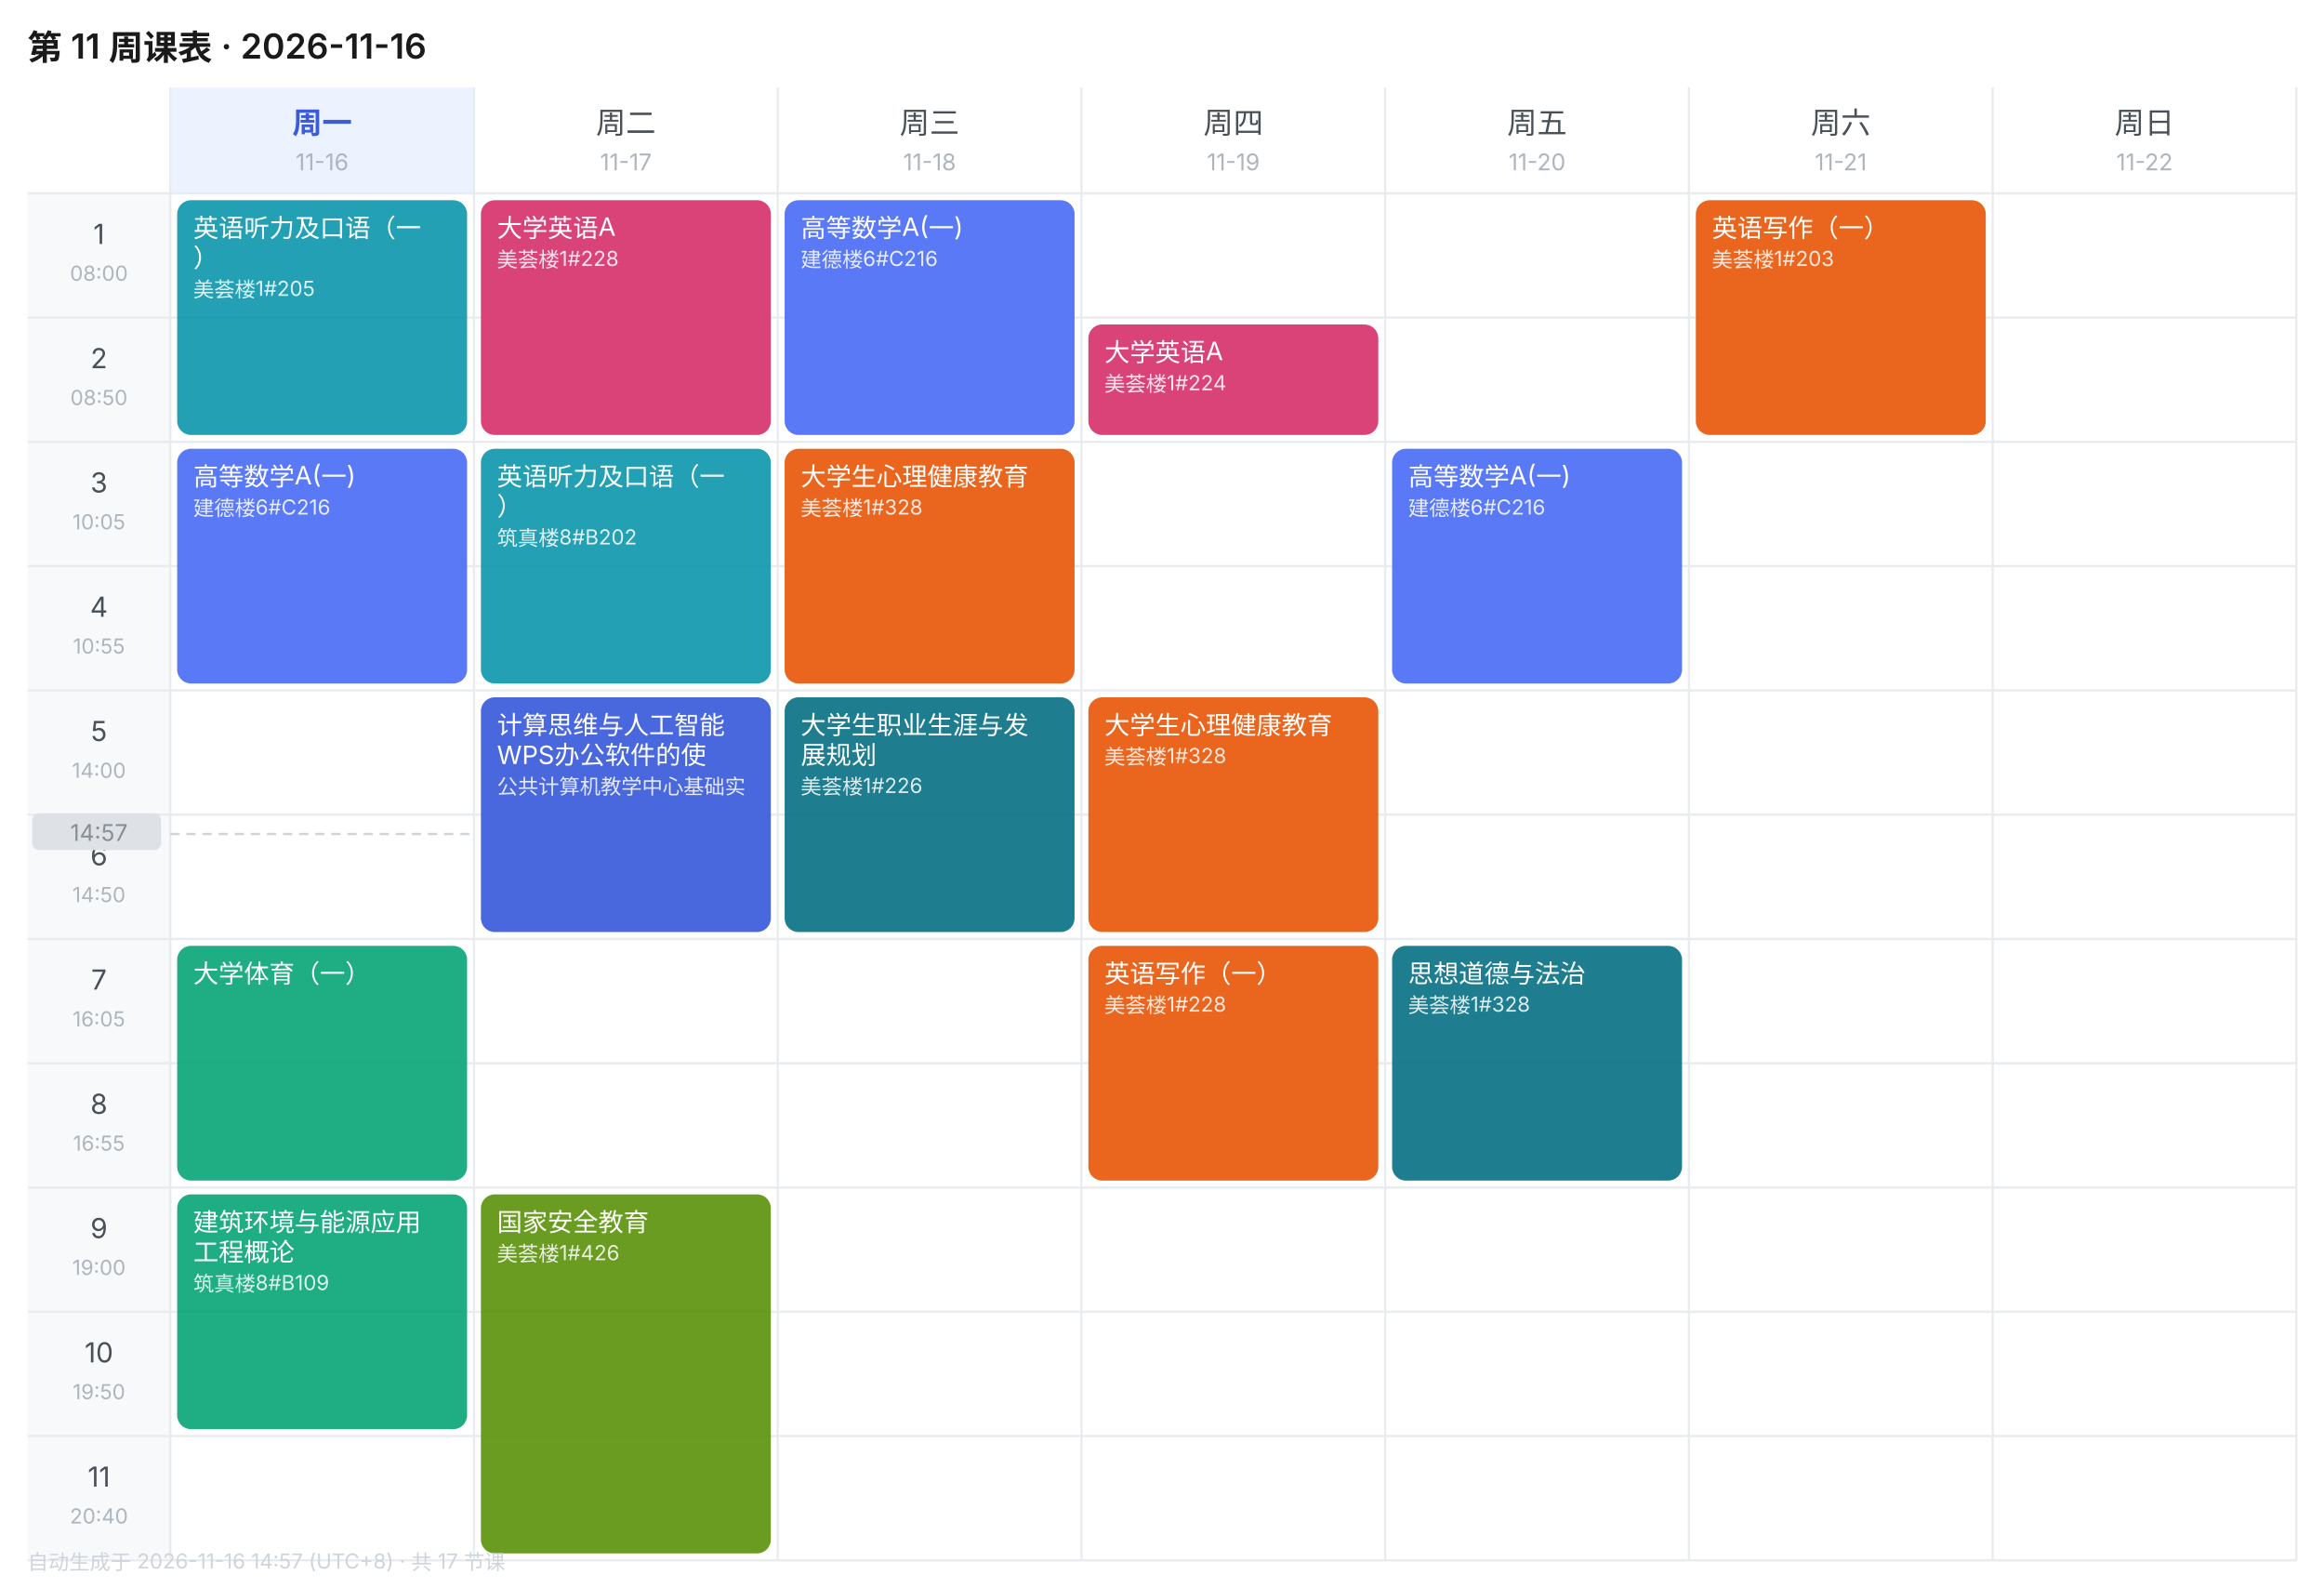
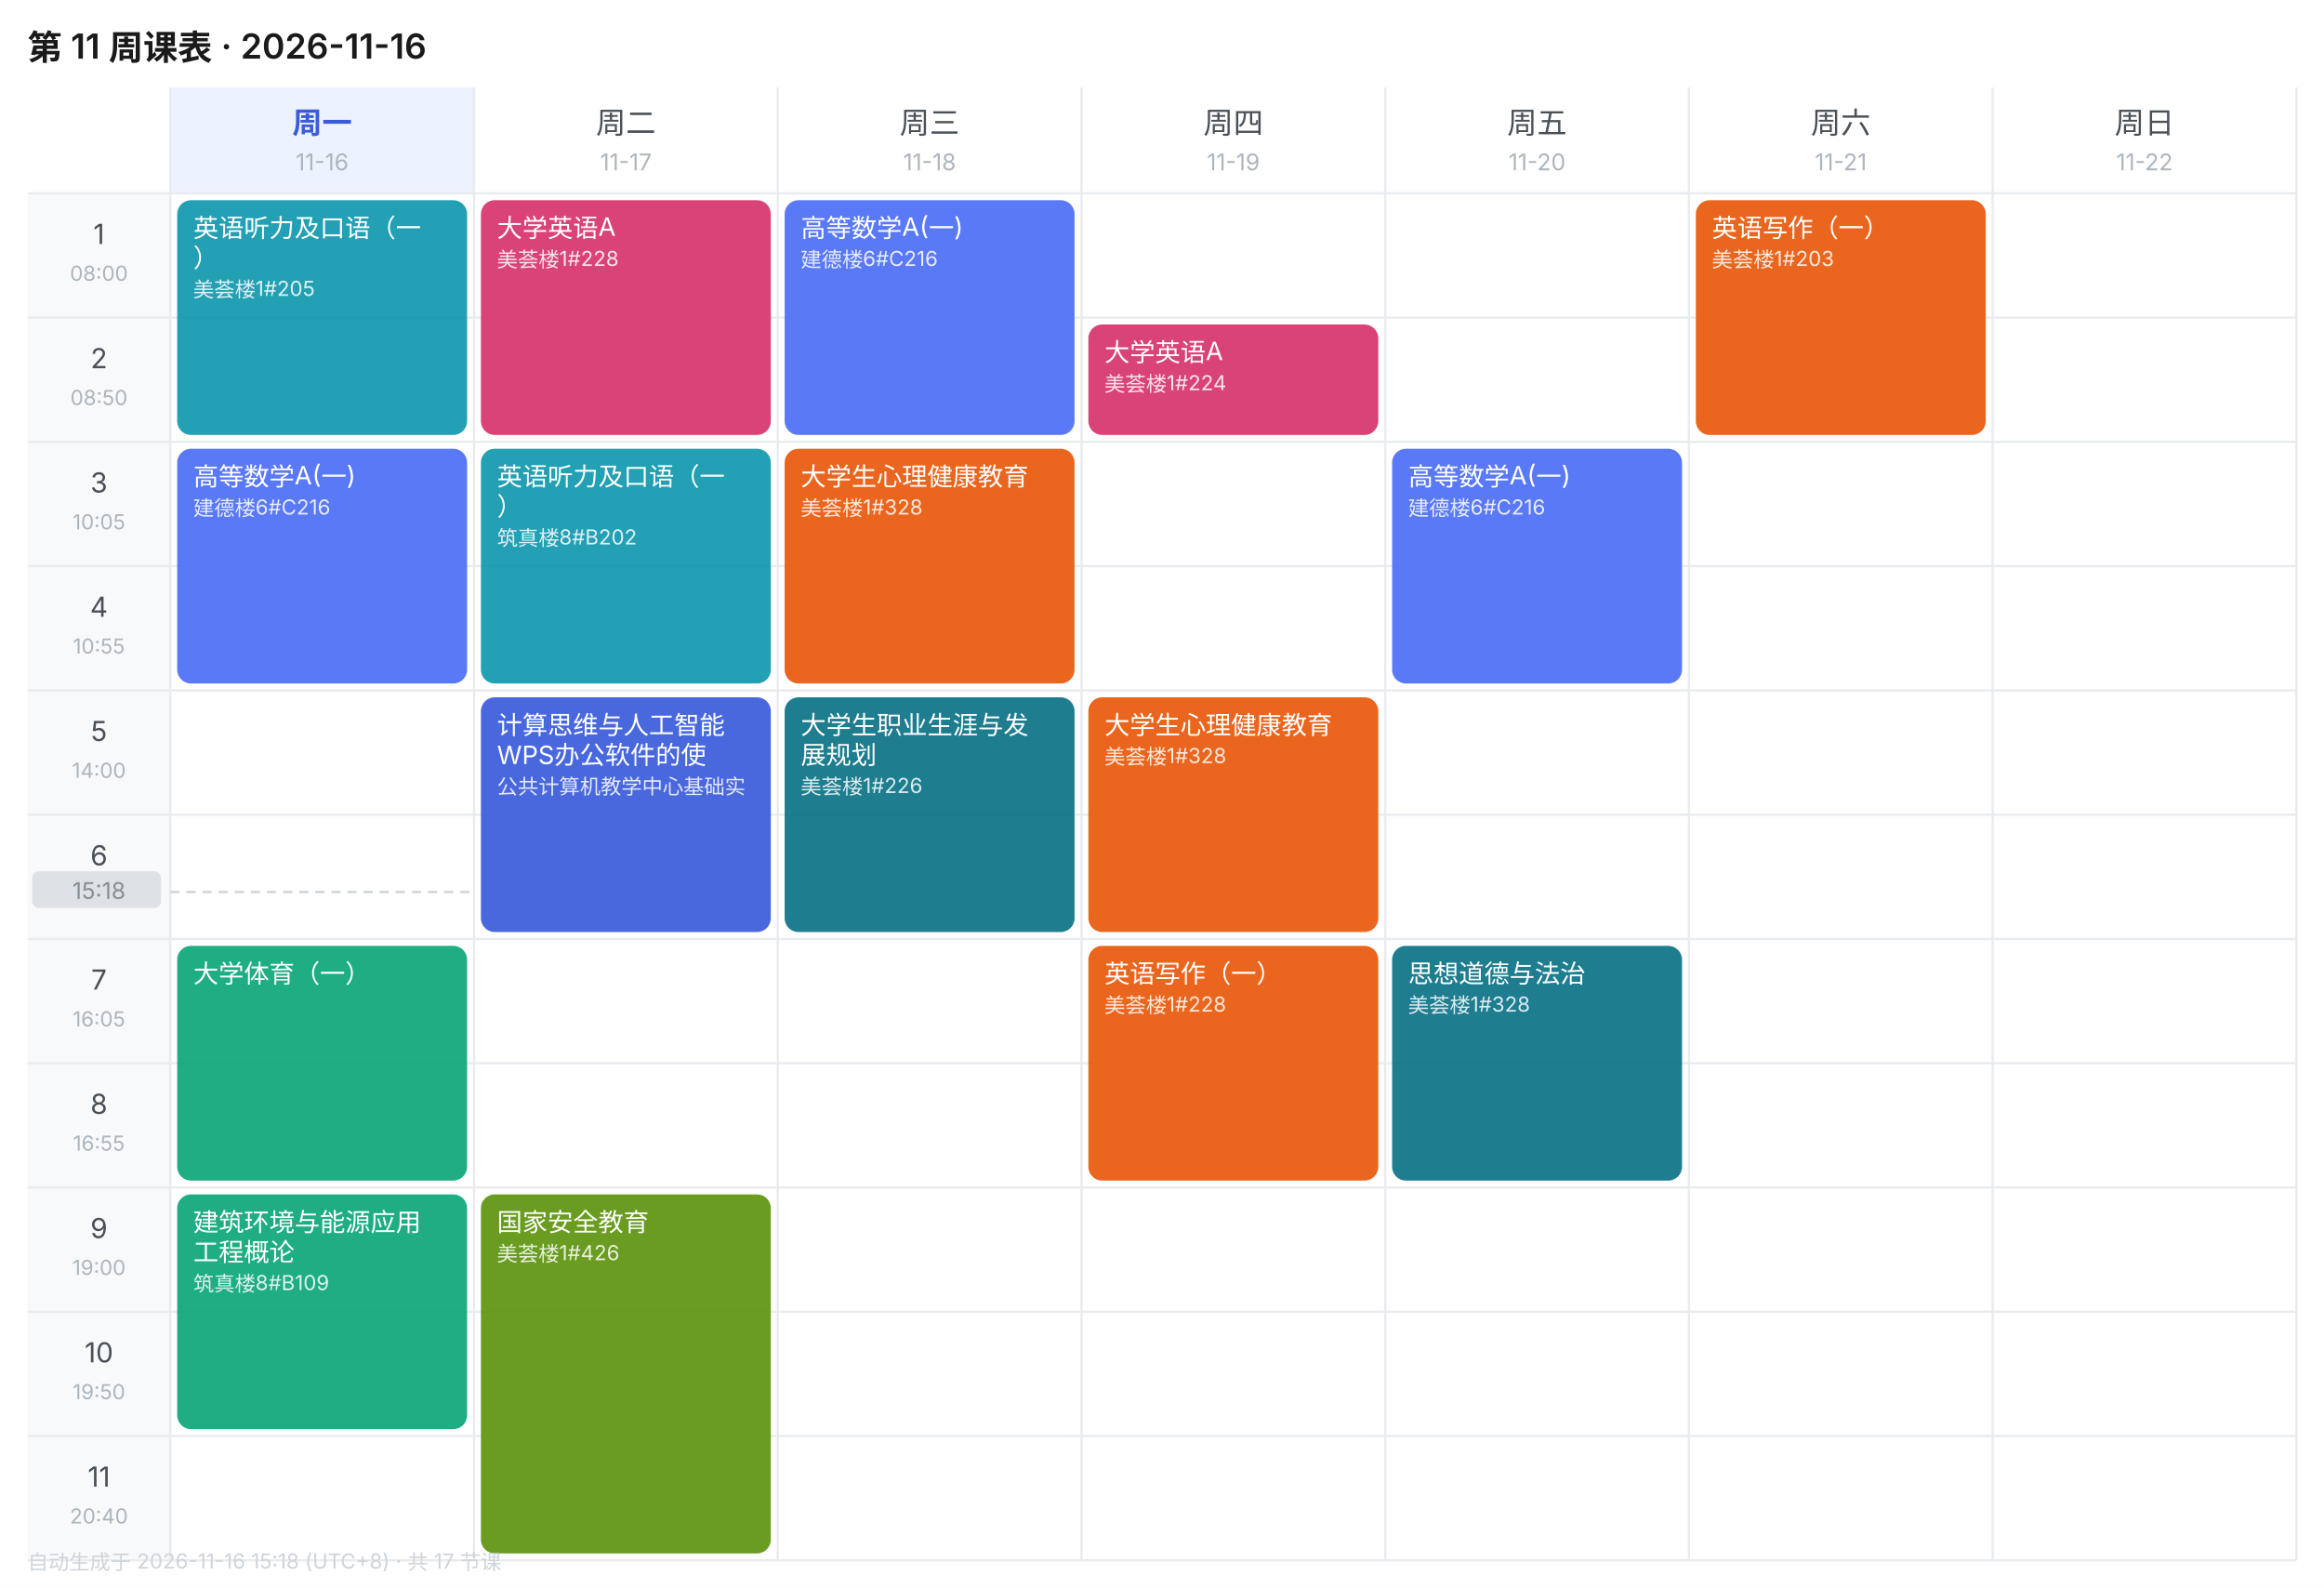
<svg xmlns="http://www.w3.org/2000/svg" width="1010" height="690" viewBox="0 0 1010 690" font-family="-apple-system,BlinkMacSystemFont,'Segoe UI','PingFang SC','Microsoft YaHei',sans-serif">
  <rect width="1010" height="690" fill="#FFFFFF" />
  <text x="12" y="26" font-size="15" font-weight="600" fill="#1A1A1A">第 11 周课表 · 2026-11-16</text>
  <rect x="74" y="38" width="132" height="46" fill="#EDF2FF" />
  <text x="140.0" y="58" font-size="13" font-weight="600" text-anchor="middle" fill="#3B5BDB">周一</text>
  <text x="140.0" y="74" font-size="10" text-anchor="middle" fill="#ADB5BD">11-16</text>
  <text x="272.0" y="58" font-size="13" font-weight="400" text-anchor="middle" fill="#495057">周二</text>
  <text x="272.0" y="74" font-size="10" text-anchor="middle" fill="#ADB5BD">11-17</text>
  <text x="404.0" y="58" font-size="13" font-weight="400" text-anchor="middle" fill="#495057">周三</text>
  <text x="404.0" y="74" font-size="10" text-anchor="middle" fill="#ADB5BD">11-18</text>
  <text x="536.0" y="58" font-size="13" font-weight="400" text-anchor="middle" fill="#495057">周四</text>
  <text x="536.0" y="74" font-size="10" text-anchor="middle" fill="#ADB5BD">11-19</text>
  <text x="668.0" y="58" font-size="13" font-weight="400" text-anchor="middle" fill="#495057">周五</text>
  <text x="668.0" y="74" font-size="10" text-anchor="middle" fill="#ADB5BD">11-20</text>
  <text x="800.0" y="58" font-size="13" font-weight="400" text-anchor="middle" fill="#495057">周六</text>
  <text x="800.0" y="74" font-size="10" text-anchor="middle" fill="#ADB5BD">11-21</text>
  <text x="932.0" y="58" font-size="13" font-weight="400" text-anchor="middle" fill="#495057">周日</text>
  <text x="932.0" y="74" font-size="10" text-anchor="middle" fill="#ADB5BD">11-22</text>
  <rect x="12" y="84" width="62" height="54" fill="#F8F9FA" />
  <text x="43.0" y="106" font-size="12" text-anchor="middle" fill="#495057">1</text>
  <text x="43.0" y="122" font-size="9" text-anchor="middle" fill="#ADB5BD">08:00</text>
  <line x1="12" y1="84" x2="998" y2="84" stroke="#E9ECEF" stroke-width="1" />
  <rect x="12" y="138" width="62" height="54" fill="#F8F9FA" />
  <text x="43.0" y="160" font-size="12" text-anchor="middle" fill="#495057">2</text>
  <text x="43.0" y="176" font-size="9" text-anchor="middle" fill="#ADB5BD">08:50</text>
  <line x1="12" y1="138" x2="998" y2="138" stroke="#E9ECEF" stroke-width="1" />
  <rect x="12" y="192" width="62" height="54" fill="#F8F9FA" />
  <text x="43.0" y="214" font-size="12" text-anchor="middle" fill="#495057">3</text>
  <text x="43.0" y="230" font-size="9" text-anchor="middle" fill="#ADB5BD">10:05</text>
  <line x1="12" y1="192" x2="998" y2="192" stroke="#E9ECEF" stroke-width="1" />
  <rect x="12" y="246" width="62" height="54" fill="#F8F9FA" />
  <text x="43.0" y="268" font-size="12" text-anchor="middle" fill="#495057">4</text>
  <text x="43.0" y="284" font-size="9" text-anchor="middle" fill="#ADB5BD">10:55</text>
  <line x1="12" y1="246" x2="998" y2="246" stroke="#E9ECEF" stroke-width="1" />
  <rect x="12" y="300" width="62" height="54" fill="#F8F9FA" />
  <text x="43.0" y="322" font-size="12" text-anchor="middle" fill="#495057">5</text>
  <text x="43.0" y="338" font-size="9" text-anchor="middle" fill="#ADB5BD">14:00</text>
  <line x1="12" y1="300" x2="998" y2="300" stroke="#E9ECEF" stroke-width="1" />
  <rect x="12" y="354" width="62" height="54" fill="#F8F9FA" />
  <text x="43.0" y="376" font-size="12" text-anchor="middle" fill="#495057">6</text>
  <text x="43.0" y="392" font-size="9" text-anchor="middle" fill="#ADB5BD">14:50</text>
  <line x1="12" y1="354" x2="998" y2="354" stroke="#E9ECEF" stroke-width="1" />
  <rect x="12" y="408" width="62" height="54" fill="#F8F9FA" />
  <text x="43.0" y="430" font-size="12" text-anchor="middle" fill="#495057">7</text>
  <text x="43.0" y="446" font-size="9" text-anchor="middle" fill="#ADB5BD">16:05</text>
  <line x1="12" y1="408" x2="998" y2="408" stroke="#E9ECEF" stroke-width="1" />
  <rect x="12" y="462" width="62" height="54" fill="#F8F9FA" />
  <text x="43.0" y="484" font-size="12" text-anchor="middle" fill="#495057">8</text>
  <text x="43.0" y="500" font-size="9" text-anchor="middle" fill="#ADB5BD">16:55</text>
  <line x1="12" y1="462" x2="998" y2="462" stroke="#E9ECEF" stroke-width="1" />
  <rect x="12" y="516" width="62" height="54" fill="#F8F9FA" />
  <text x="43.0" y="538" font-size="12" text-anchor="middle" fill="#495057">9</text>
  <text x="43.0" y="554" font-size="9" text-anchor="middle" fill="#ADB5BD">19:00</text>
  <line x1="12" y1="516" x2="998" y2="516" stroke="#E9ECEF" stroke-width="1" />
  <rect x="12" y="570" width="62" height="54" fill="#F8F9FA" />
  <text x="43.0" y="592" font-size="12" text-anchor="middle" fill="#495057">10</text>
  <text x="43.0" y="608" font-size="9" text-anchor="middle" fill="#ADB5BD">19:50</text>
  <line x1="12" y1="570" x2="998" y2="570" stroke="#E9ECEF" stroke-width="1" />
  <rect x="12" y="624" width="62" height="54" fill="#F8F9FA" />
  <text x="43.0" y="646" font-size="12" text-anchor="middle" fill="#495057">11</text>
  <text x="43.0" y="662" font-size="9" text-anchor="middle" fill="#ADB5BD">20:40</text>
  <line x1="12" y1="624" x2="998" y2="624" stroke="#E9ECEF" stroke-width="1" />
  <line x1="74" y1="38" x2="74" y2="678" stroke="#E9ECEF" stroke-width="1" />
  <line x1="206" y1="38" x2="206" y2="678" stroke="#E9ECEF" stroke-width="1" />
  <line x1="338" y1="38" x2="338" y2="678" stroke="#E9ECEF" stroke-width="1" />
  <line x1="470" y1="38" x2="470" y2="678" stroke="#E9ECEF" stroke-width="1" />
  <line x1="602" y1="38" x2="602" y2="678" stroke="#E9ECEF" stroke-width="1" />
  <line x1="734" y1="38" x2="734" y2="678" stroke="#E9ECEF" stroke-width="1" />
  <line x1="866" y1="38" x2="866" y2="678" stroke="#E9ECEF" stroke-width="1" />
  <line x1="998" y1="38" x2="998" y2="678" stroke="#E9ECEF" stroke-width="1" />
  <line x1="12" y1="678" x2="998" y2="678" stroke="#E9ECEF" stroke-width="1" />
  <rect x="77" y="87" width="126" height="102" rx="6" fill="#1098AD" opacity="0.92" />
  <text x="84" y="103" font-size="11" fill="#FFFFFF">英语听力及口语（一</text>
  <text x="84" y="116" font-size="11" fill="#FFFFFF">）</text>
  <text x="84" y="129" font-size="9" fill="#FFFFFF" opacity="0.85">美荟楼1#205</text>
  <rect x="77" y="195" width="126" height="102" rx="6" fill="#4C6EF5" opacity="0.92" />
  <text x="84" y="211" font-size="11" fill="#FFFFFF">高等数学A(一)</text>
  <text x="84" y="224" font-size="9" fill="#FFFFFF" opacity="0.85">建德楼6#C216</text>
  <rect x="77" y="411" width="126" height="102" rx="6" fill="#0CA678" opacity="0.92" />
  <text x="84" y="427" font-size="11" fill="#FFFFFF">大学体育（一）</text>
  <rect x="77" y="519" width="126" height="102" rx="6" fill="#0CA678" opacity="0.92" />
  <text x="84" y="535" font-size="11" fill="#FFFFFF">建筑环境与能源应用</text>
  <text x="84" y="548" font-size="11" fill="#FFFFFF">工程概论</text>
  <text x="84" y="561" font-size="9" fill="#FFFFFF" opacity="0.85">筑真楼8#B109</text>
  <rect x="209" y="87" width="126" height="102" rx="6" fill="#D6336C" opacity="0.92" />
  <text x="216" y="103" font-size="11" fill="#FFFFFF">大学英语A</text>
  <text x="216" y="116" font-size="9" fill="#FFFFFF" opacity="0.85">美荟楼1#228</text>
  <rect x="209" y="195" width="126" height="102" rx="6" fill="#1098AD" opacity="0.92" />
  <text x="216" y="211" font-size="11" fill="#FFFFFF">英语听力及口语（一</text>
  <text x="216" y="224" font-size="11" fill="#FFFFFF">）</text>
  <text x="216" y="237" font-size="9" fill="#FFFFFF" opacity="0.85">筑真楼8#B202</text>
  <rect x="209" y="303" width="126" height="102" rx="6" fill="#3B5BDB" opacity="0.92" />
  <text x="216" y="319" font-size="11" fill="#FFFFFF">计算思维与人工智能</text>
  <text x="216" y="332" font-size="11" fill="#FFFFFF">WPS办公软件的使</text>
  <text x="216" y="345" font-size="9" fill="#FFFFFF" opacity="0.85">公共计算机教学中心基础实</text>
  <rect x="209" y="519" width="126" height="156" rx="6" fill="#5C940D" opacity="0.92" />
  <text x="216" y="535" font-size="11" fill="#FFFFFF">国家安全教育</text>
  <text x="216" y="548" font-size="9" fill="#FFFFFF" opacity="0.85">美荟楼1#426</text>
  <rect x="341" y="87" width="126" height="102" rx="6" fill="#4C6EF5" opacity="0.92" />
  <text x="348" y="103" font-size="11" fill="#FFFFFF">高等数学A(一)</text>
  <text x="348" y="116" font-size="9" fill="#FFFFFF" opacity="0.85">建德楼6#C216</text>
  <rect x="341" y="195" width="126" height="102" rx="6" fill="#E8590C" opacity="0.92" />
  <text x="348" y="211" font-size="11" fill="#FFFFFF">大学生心理健康教育</text>
  <text x="348" y="224" font-size="9" fill="#FFFFFF" opacity="0.85">美荟楼1#328</text>
  <rect x="341" y="303" width="126" height="102" rx="6" fill="#0B7285" opacity="0.92" />
  <text x="348" y="319" font-size="11" fill="#FFFFFF">大学生职业生涯与发</text>
  <text x="348" y="332" font-size="11" fill="#FFFFFF">展规划</text>
  <text x="348" y="345" font-size="9" fill="#FFFFFF" opacity="0.85">美荟楼1#226</text>
  <rect x="473" y="141" width="126" height="48" rx="6" fill="#D6336C" opacity="0.92" />
  <text x="480" y="157" font-size="11" fill="#FFFFFF">大学英语A</text>
  <text x="480" y="170" font-size="9" fill="#FFFFFF" opacity="0.85">美荟楼1#224</text>
  <rect x="473" y="303" width="126" height="102" rx="6" fill="#E8590C" opacity="0.92" />
  <text x="480" y="319" font-size="11" fill="#FFFFFF">大学生心理健康教育</text>
  <text x="480" y="332" font-size="9" fill="#FFFFFF" opacity="0.85">美荟楼1#328</text>
  <rect x="473" y="411" width="126" height="102" rx="6" fill="#E8590C" opacity="0.92" />
  <text x="480" y="427" font-size="11" fill="#FFFFFF">英语写作（一）</text>
  <text x="480" y="440" font-size="9" fill="#FFFFFF" opacity="0.85">美荟楼1#228</text>
  <rect x="605" y="195" width="126" height="102" rx="6" fill="#4C6EF5" opacity="0.92" />
  <text x="612" y="211" font-size="11" fill="#FFFFFF">高等数学A(一)</text>
  <text x="612" y="224" font-size="9" fill="#FFFFFF" opacity="0.85">建德楼6#C216</text>
  <rect x="605" y="411" width="126" height="102" rx="6" fill="#0B7285" opacity="0.92" />
  <text x="612" y="427" font-size="11" fill="#FFFFFF">思想道德与法治</text>
  <text x="612" y="440" font-size="9" fill="#FFFFFF" opacity="0.85">美荟楼1#328</text>
  <rect x="737" y="87" width="126" height="102" rx="6" fill="#E8590C" opacity="0.92" />
  <text x="744" y="103" font-size="11" fill="#FFFFFF">英语写作（一）</text>
  <text x="744" y="116" font-size="9" fill="#FFFFFF" opacity="0.85">美荟楼1#203</text>
-   <line x1="74" y1="362.4" x2="206" y2="362.4" stroke="#CED4DA" stroke-width="1" stroke-dasharray="4 3" />
-   <rect x="14" y="353.4" width="56" height="16" rx="3" fill="#DEE2E6" />
-   <text x="43.0" y="365.4" font-size="10" text-anchor="middle" fill="#868E96">14:57</text>
-   <text x="12" y="682" font-size="9" fill="#CED4DA">自动生成于 2026-11-16 14:57 (UTC+8) · 共 17 节课</text>
+   <line x1="74" y1="387.6" x2="206" y2="387.6" stroke="#CED4DA" stroke-width="1" stroke-dasharray="4 3" />
+   <rect x="14" y="378.6" width="56" height="16" rx="3" fill="#DEE2E6" />
+   <text x="43.0" y="390.6" font-size="10" text-anchor="middle" fill="#868E96">15:18</text>
+   <text x="12" y="682" font-size="9" fill="#CED4DA">自动生成于 2026-11-16 15:18 (UTC+8) · 共 17 节课</text>
</svg>
